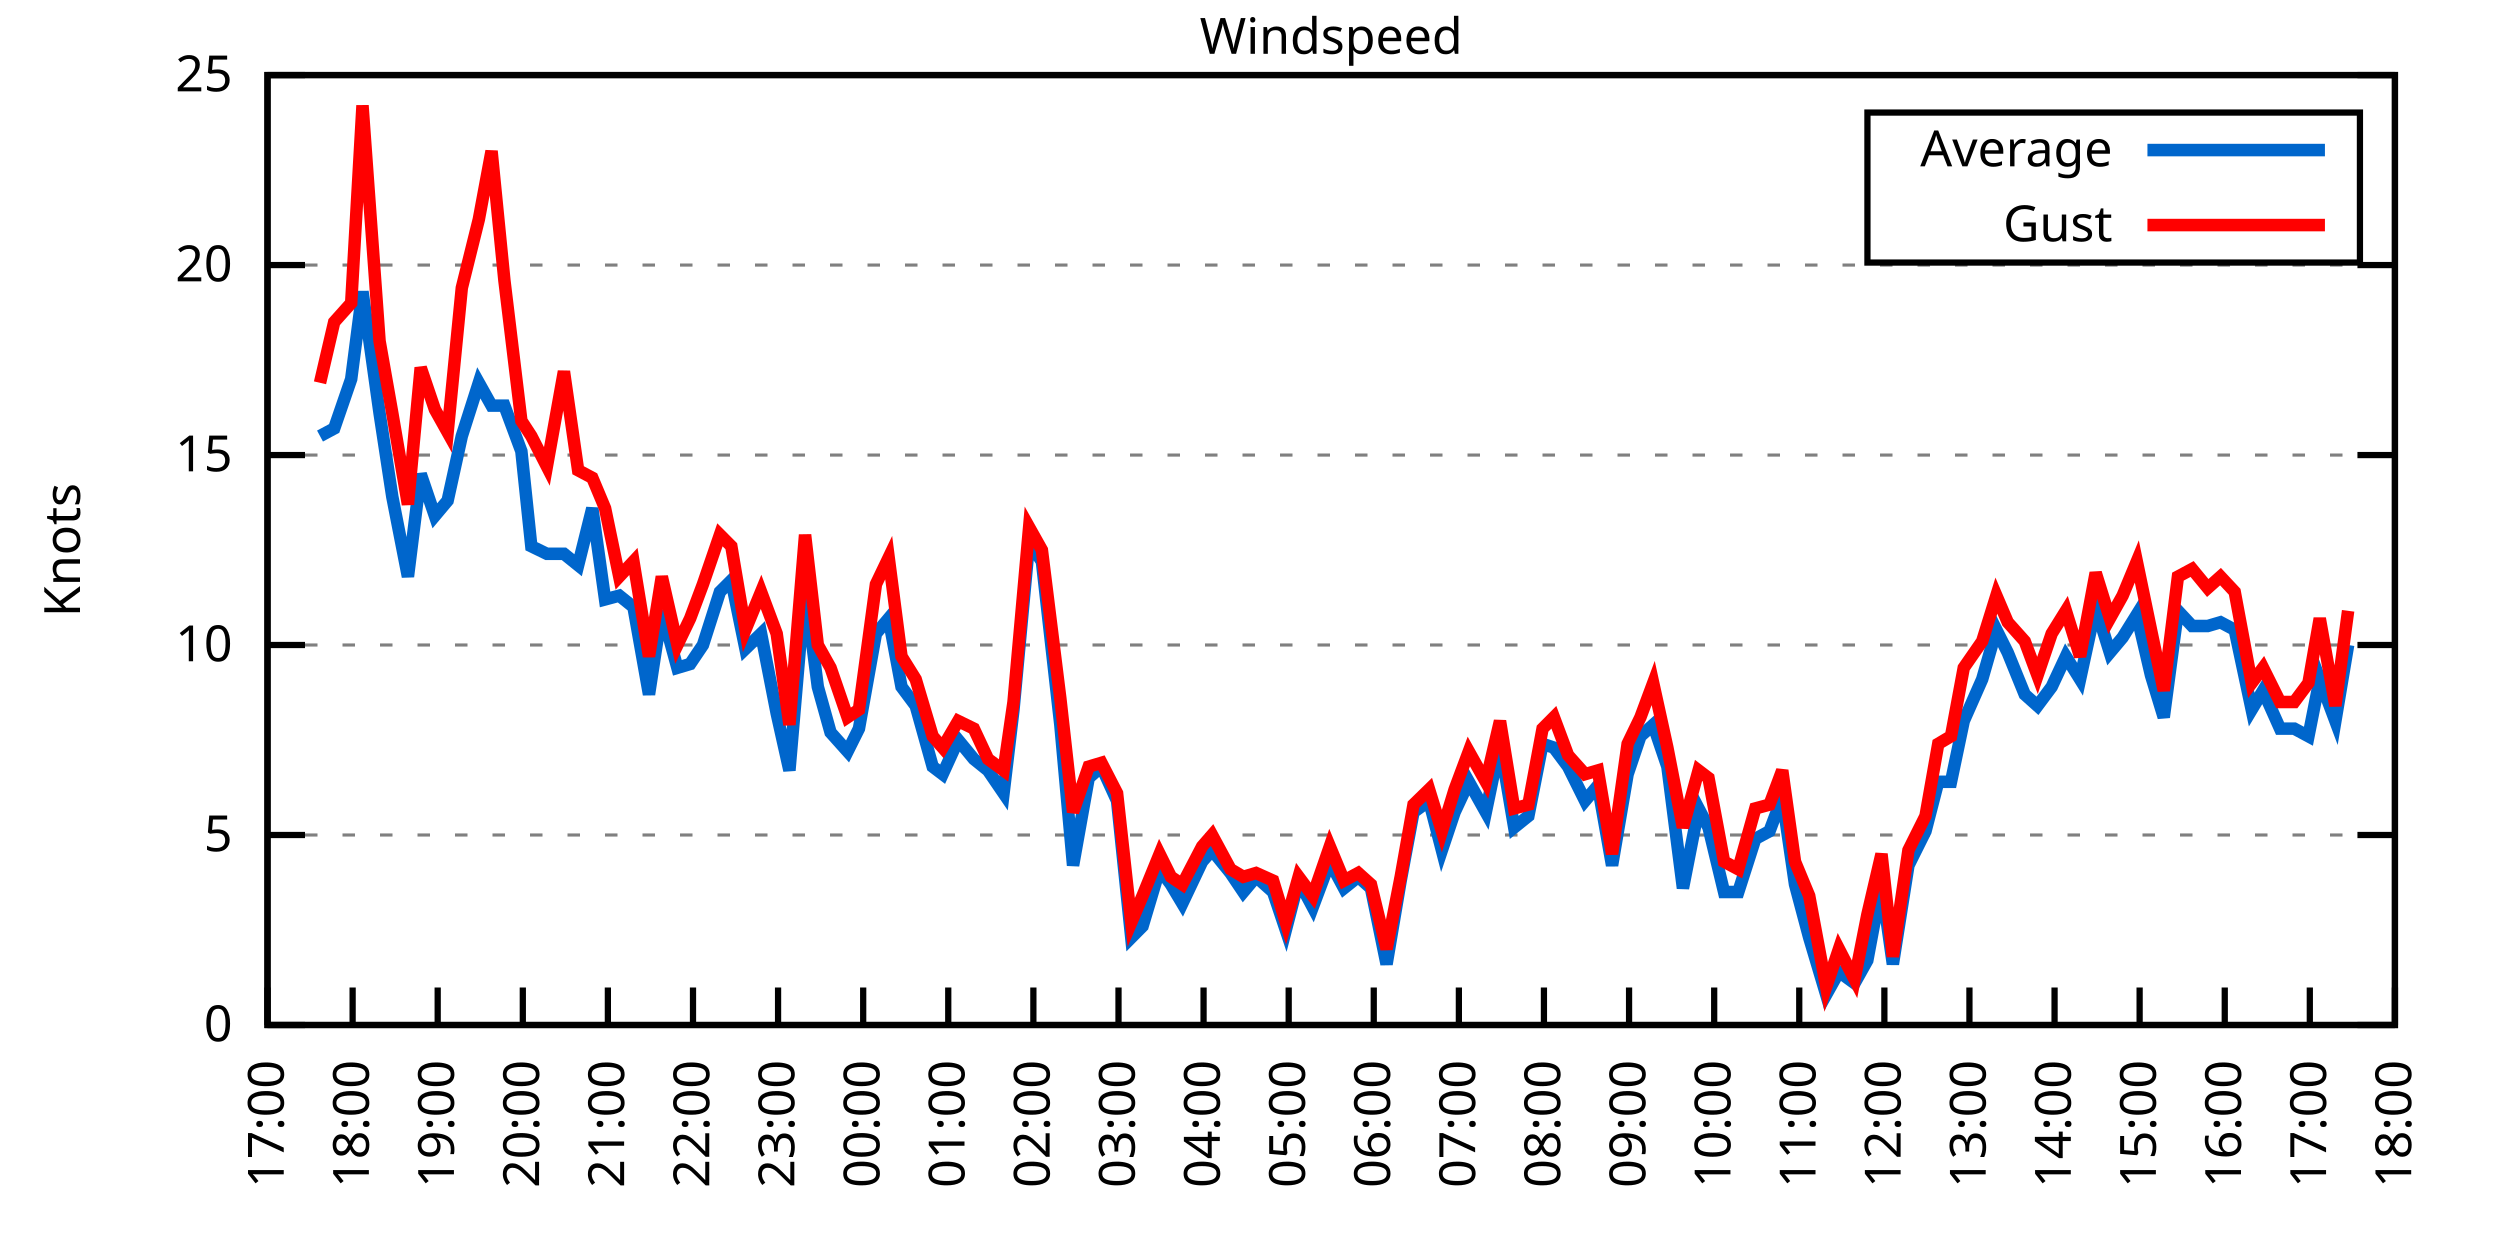
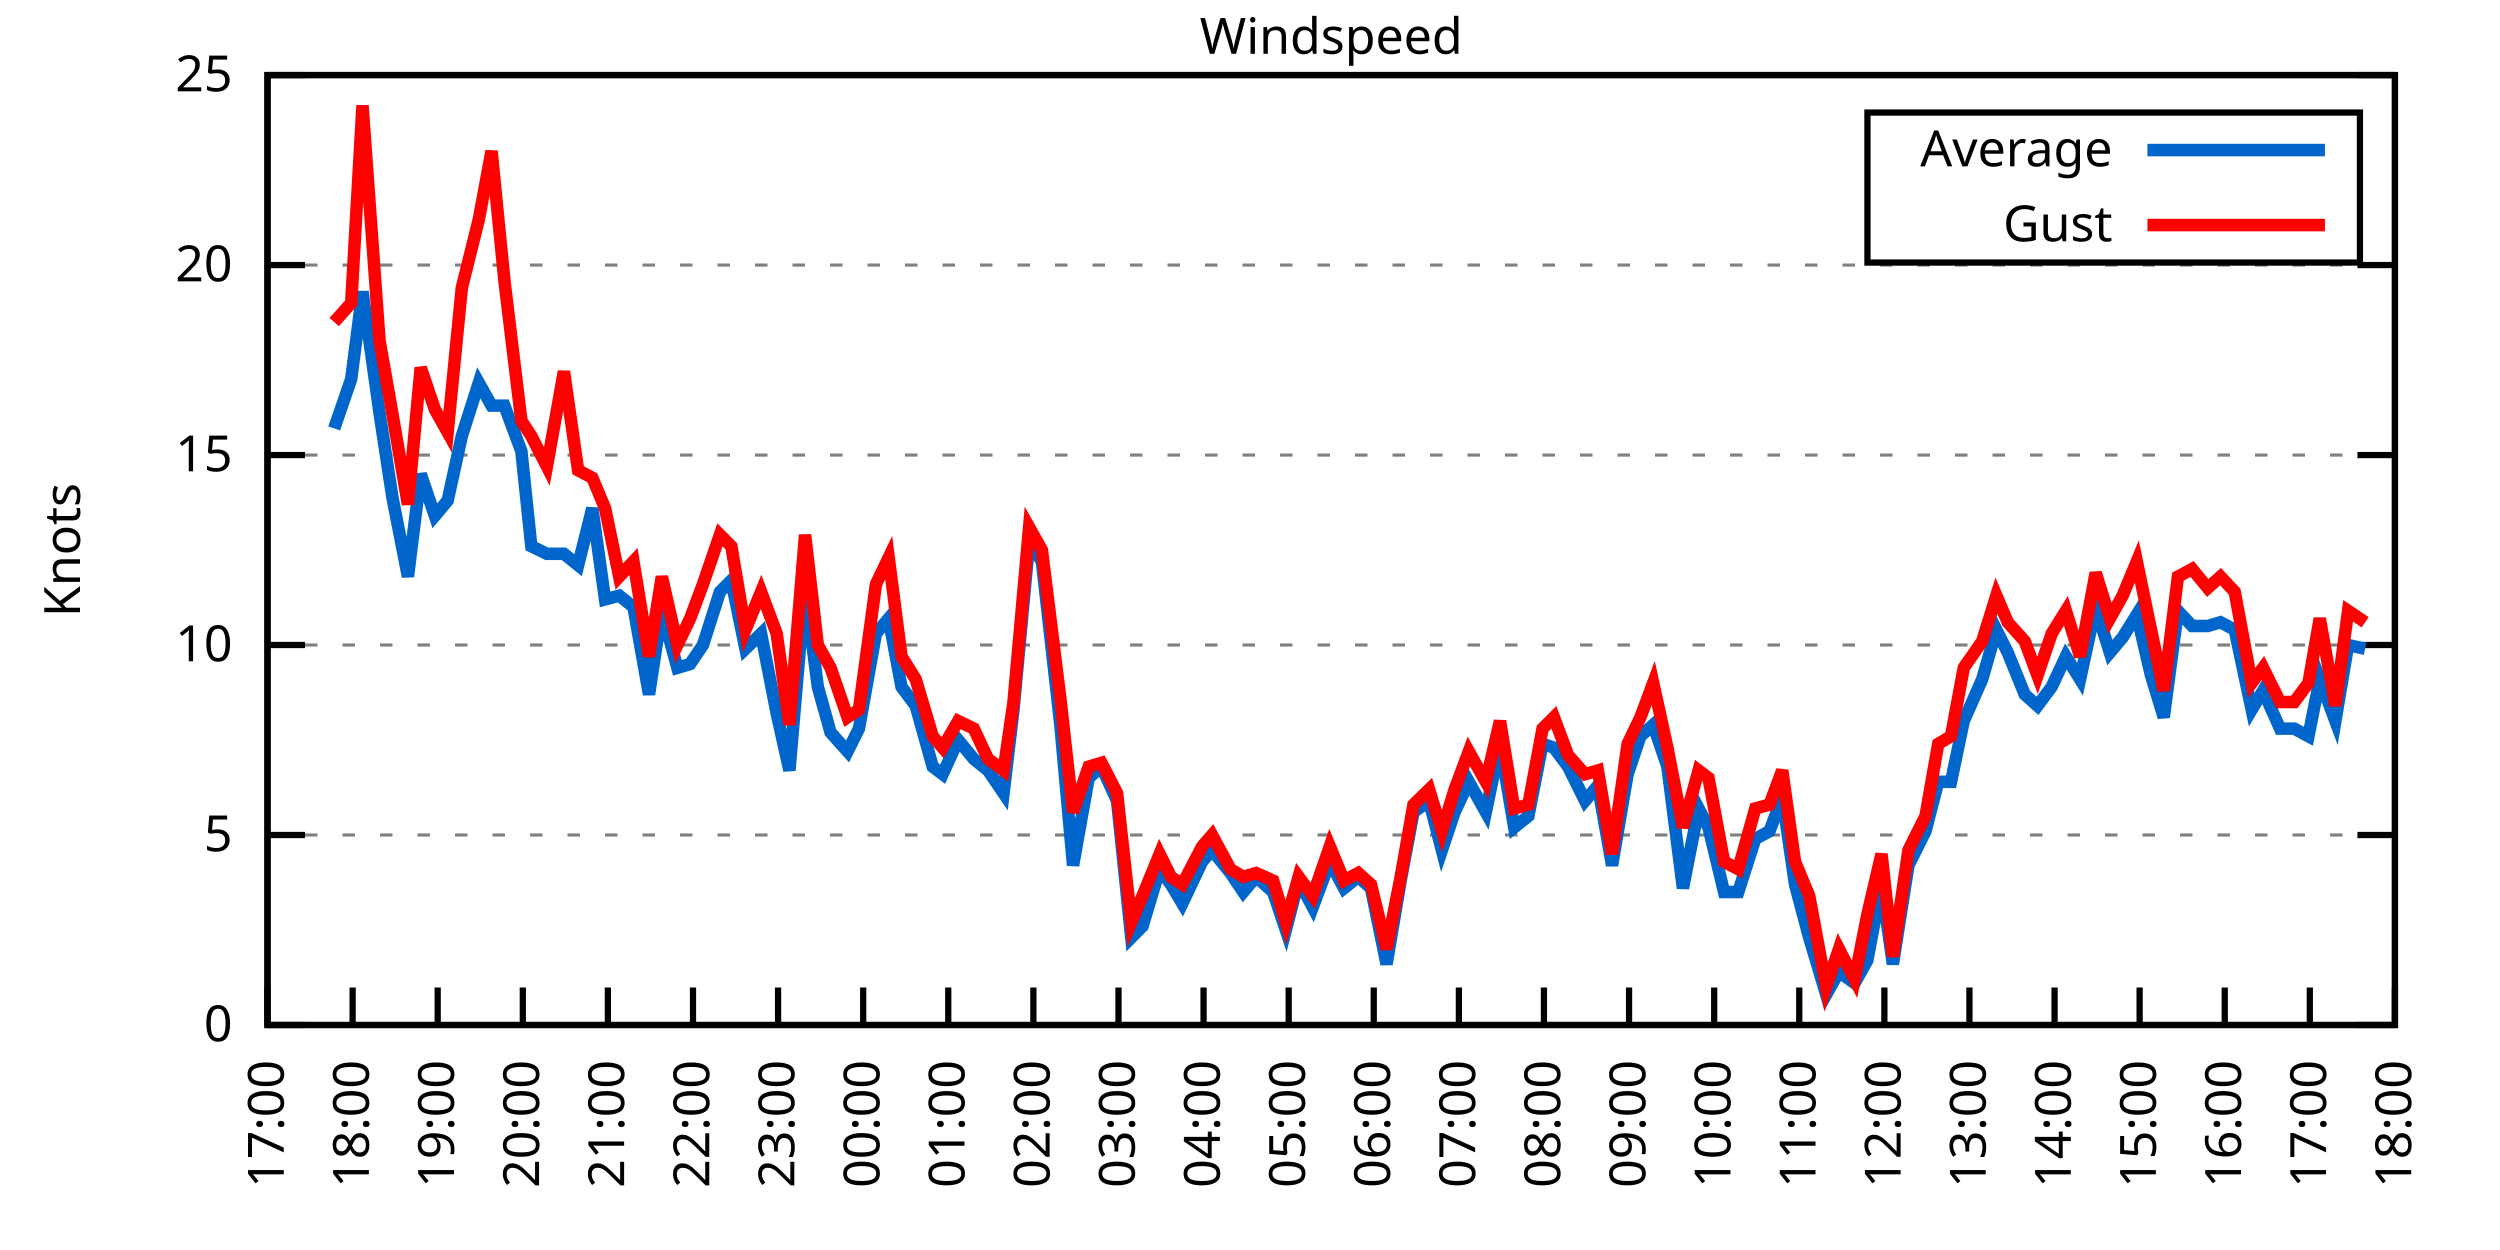
<svg xmlns="http://www.w3.org/2000/svg" xmlns:xlink="http://www.w3.org/1999/xlink" width="400" height="200" viewBox="0 0 400 200">
  <g id="gnuplot_canvas">
    <rect x="0" y="0" width="400" height="200" fill="none" />
    <defs>
      <circle id="gpDot" r="0.5" stroke-width="0.5" stroke="currentColor" />
      <path id="gpPt0" stroke-width="0.333" stroke="currentColor" d="M-1,0 h2 M0,-1 v2" />
      <path id="gpPt1" stroke-width="0.333" stroke="currentColor" d="M-1,-1 L1,1 M1,-1 L-1,1" />
      <path id="gpPt2" stroke-width="0.333" stroke="currentColor" d="M-1,0 L1,0 M0,-1 L0,1 M-1,-1 L1,1 M-1,1 L1,-1" />
      <rect id="gpPt3" stroke-width="0.333" stroke="currentColor" x="-1" y="-1" width="2" height="2" />
      <rect id="gpPt4" stroke-width="0.333" stroke="currentColor" fill="currentColor" x="-1" y="-1" width="2" height="2" />
      <circle id="gpPt5" stroke-width="0.333" stroke="currentColor" cx="0" cy="0" r="1" />
      <use xlink:href="#gpPt5" id="gpPt6" fill="currentColor" stroke="none" />
      <path id="gpPt7" stroke-width="0.333" stroke="currentColor" d="M0,-1.33 L-1.33,0.67 L1.33,0.67 z" />
      <use xlink:href="#gpPt7" id="gpPt8" fill="currentColor" stroke="none" />
      <use xlink:href="#gpPt7" id="gpPt9" stroke="currentColor" transform="rotate(180)" />
      <use xlink:href="#gpPt9" id="gpPt10" fill="currentColor" stroke="none" />
      <use xlink:href="#gpPt3" id="gpPt11" stroke="currentColor" transform="rotate(45)" />
      <use xlink:href="#gpPt11" id="gpPt12" fill="currentColor" stroke="none" />
      <path id="gpPt13" stroke-width="0.333" stroke="currentColor" d="M0,1.330 L1.265,0.411 L0.782,-1.067 L-0.782,-1.076 L-1.265,0.411 z" />
      <use xlink:href="#gpPt13" id="gpPt14" fill="currentColor" stroke="none" />
      <filter id="textbox" filterUnits="objectBoundingBox" x="0" y="0" height="1" width="1">
        <feFlood flood-color="white" flood-opacity="1" result="bgnd" />
        <feComposite in="SourceGraphic" in2="bgnd" operator="atop" />
      </filter>
      <filter id="greybox" filterUnits="objectBoundingBox" x="0" y="0" height="1" width="1">
        <feFlood flood-color="lightgrey" flood-opacity="1" result="grey" />
        <feComposite in="SourceGraphic" in2="grey" operator="atop" />
      </filter>
    </defs>
    <g fill="none" color="white" stroke="currentColor" stroke-width="1.00" stroke-linecap="butt" stroke-linejoin="miter">
</g>
    <g fill="none" color="black" stroke="currentColor" stroke-width="1.00" stroke-linecap="butt" stroke-linejoin="miter">
      <g stroke="none" shape-rendering="crispEdges">
        <polygon fill="rgb(255, 255, 255)" points="42.80,164.00 383.18,164.00 383.18,12.02 42.80,12.02 " />
      </g>
    </g>
    <g fill="none" color="black" stroke="currentColor" stroke-width="1.00" stroke-linecap="butt" stroke-linejoin="miter">
</g>
    <g fill="none" color="black" stroke="black" stroke-width="0.50" stroke-linecap="butt" stroke-linejoin="miter">
</g>
    <g fill="none" color="gray" stroke="currentColor" stroke-width="0.50" stroke-linecap="butt" stroke-linejoin="miter">
      <path stroke="gray" stroke-dasharray="2,4" class="gridline" d="M42.80,164.00 L383.19,164.00  " />
    </g>
    <g fill="none" color="gray" stroke="gray" stroke-width="1.00" stroke-linecap="butt" stroke-linejoin="miter">
</g>
    <g fill="none" color="black" stroke="currentColor" stroke-width="1.00" stroke-linecap="butt" stroke-linejoin="miter">
      <path stroke="black" d="M42.80,164.00 L48.80,164.00 M383.19,164.00 L377.19,164.00  " />
      <g transform="translate(37.20,166.60)" stroke="none" fill="black" font-family="Sans" font-size="8.00" text-anchor="end">
        <text>
          <tspan font-family="Sans"> 0</tspan>
        </text>
      </g>
    </g>
    <g fill="none" color="black" stroke="currentColor" stroke-width="1.00" stroke-linecap="butt" stroke-linejoin="miter">
</g>
    <g fill="none" color="black" stroke="black" stroke-width="0.50" stroke-linecap="butt" stroke-linejoin="miter">
</g>
    <g fill="none" color="gray" stroke="currentColor" stroke-width="0.50" stroke-linecap="butt" stroke-linejoin="miter">
      <path stroke="gray" stroke-dasharray="2,4" class="gridline" d="M42.80,133.60 L383.19,133.60  " />
    </g>
    <g fill="none" color="gray" stroke="gray" stroke-width="1.00" stroke-linecap="butt" stroke-linejoin="miter">
</g>
    <g fill="none" color="black" stroke="currentColor" stroke-width="1.00" stroke-linecap="butt" stroke-linejoin="miter">
      <path stroke="black" d="M42.80,133.60 L48.80,133.60 M383.19,133.60 L377.19,133.60  " />
      <g transform="translate(37.20,136.20)" stroke="none" fill="black" font-family="Sans" font-size="8.00" text-anchor="end">
        <text>
          <tspan font-family="Sans"> 5</tspan>
        </text>
      </g>
    </g>
    <g fill="none" color="black" stroke="currentColor" stroke-width="1.00" stroke-linecap="butt" stroke-linejoin="miter">
</g>
    <g fill="none" color="black" stroke="black" stroke-width="0.50" stroke-linecap="butt" stroke-linejoin="miter">
</g>
    <g fill="none" color="gray" stroke="currentColor" stroke-width="0.50" stroke-linecap="butt" stroke-linejoin="miter">
      <path stroke="gray" stroke-dasharray="2,4" class="gridline" d="M42.80,103.20 L383.19,103.20  " />
    </g>
    <g fill="none" color="gray" stroke="gray" stroke-width="1.00" stroke-linecap="butt" stroke-linejoin="miter">
</g>
    <g fill="none" color="black" stroke="currentColor" stroke-width="1.00" stroke-linecap="butt" stroke-linejoin="miter">
      <path stroke="black" d="M42.80,103.20 L48.80,103.20 M383.19,103.20 L377.19,103.20  " />
      <g transform="translate(37.20,105.80)" stroke="none" fill="black" font-family="Sans" font-size="8.00" text-anchor="end">
        <text>
          <tspan font-family="Sans"> 10</tspan>
        </text>
      </g>
    </g>
    <g fill="none" color="black" stroke="currentColor" stroke-width="1.00" stroke-linecap="butt" stroke-linejoin="miter">
</g>
    <g fill="none" color="black" stroke="black" stroke-width="0.50" stroke-linecap="butt" stroke-linejoin="miter">
</g>
    <g fill="none" color="gray" stroke="currentColor" stroke-width="0.50" stroke-linecap="butt" stroke-linejoin="miter">
      <path stroke="gray" stroke-dasharray="2,4" class="gridline" d="M42.80,72.81 L383.19,72.81  " />
    </g>
    <g fill="none" color="gray" stroke="gray" stroke-width="1.00" stroke-linecap="butt" stroke-linejoin="miter">
</g>
    <g fill="none" color="black" stroke="currentColor" stroke-width="1.00" stroke-linecap="butt" stroke-linejoin="miter">
      <path stroke="black" d="M42.80,72.81 L48.80,72.81 M383.19,72.81 L377.19,72.81  " />
      <g transform="translate(37.20,75.41)" stroke="none" fill="black" font-family="Sans" font-size="8.00" text-anchor="end">
        <text>
          <tspan font-family="Sans"> 15</tspan>
        </text>
      </g>
    </g>
    <g fill="none" color="black" stroke="currentColor" stroke-width="1.00" stroke-linecap="butt" stroke-linejoin="miter">
</g>
    <g fill="none" color="black" stroke="black" stroke-width="0.50" stroke-linecap="butt" stroke-linejoin="miter">
</g>
    <g fill="none" color="gray" stroke="currentColor" stroke-width="0.50" stroke-linecap="butt" stroke-linejoin="miter">
      <path stroke="gray" stroke-dasharray="2,4" class="gridline" d="M42.80,42.41 L383.19,42.41  " />
    </g>
    <g fill="none" color="gray" stroke="gray" stroke-width="1.00" stroke-linecap="butt" stroke-linejoin="miter">
</g>
    <g fill="none" color="black" stroke="currentColor" stroke-width="1.00" stroke-linecap="butt" stroke-linejoin="miter">
      <path stroke="black" d="M42.80,42.41 L48.80,42.41 M383.19,42.41 L377.19,42.41  " />
      <g transform="translate(37.20,45.01)" stroke="none" fill="black" font-family="Sans" font-size="8.00" text-anchor="end">
        <text>
          <tspan font-family="Sans"> 20</tspan>
        </text>
      </g>
    </g>
    <g fill="none" color="black" stroke="currentColor" stroke-width="1.00" stroke-linecap="butt" stroke-linejoin="miter">
</g>
    <g fill="none" color="black" stroke="black" stroke-width="0.50" stroke-linecap="butt" stroke-linejoin="miter">
</g>
    <g fill="none" color="gray" stroke="currentColor" stroke-width="0.50" stroke-linecap="butt" stroke-linejoin="miter">
      <path stroke="gray" stroke-dasharray="2,4" class="gridline" d="M42.80,12.01 L383.19,12.01  " />
    </g>
    <g fill="none" color="gray" stroke="gray" stroke-width="1.00" stroke-linecap="butt" stroke-linejoin="miter">
</g>
    <g fill="none" color="black" stroke="currentColor" stroke-width="1.00" stroke-linecap="butt" stroke-linejoin="miter">
      <path stroke="black" d="M42.80,12.01 L48.80,12.01 M383.19,12.01 L377.19,12.01  " />
      <g transform="translate(37.20,14.61)" stroke="none" fill="black" font-family="Sans" font-size="8.00" text-anchor="end">
        <text>
          <tspan font-family="Sans"> 25</tspan>
        </text>
      </g>
    </g>
    <g fill="none" color="black" stroke="currentColor" stroke-width="1.00" stroke-linecap="butt" stroke-linejoin="miter">
      <path stroke="black" d="M42.80,164.00 L42.80,158.00  " />
      <g transform="translate(45.40,169.60) rotate(270.00)" stroke="none" fill="black" font-family="Sans" font-size="8.00" text-anchor="end">
        <text>
          <tspan font-family="Sans">17:00</tspan>
        </text>
      </g>
    </g>
    <g fill="none" color="black" stroke="currentColor" stroke-width="1.00" stroke-linecap="butt" stroke-linejoin="miter">
      <path stroke="black" d="M56.42,164.00 L56.42,158.00  " />
      <g transform="translate(59.02,169.60) rotate(270.00)" stroke="none" fill="black" font-family="Sans" font-size="8.00" text-anchor="end">
        <text>
          <tspan font-family="Sans">18:00</tspan>
        </text>
      </g>
    </g>
    <g fill="none" color="black" stroke="currentColor" stroke-width="1.00" stroke-linecap="butt" stroke-linejoin="miter">
      <path stroke="black" d="M70.03,164.00 L70.03,158.00  " />
      <g transform="translate(72.63,169.60) rotate(270.00)" stroke="none" fill="black" font-family="Sans" font-size="8.00" text-anchor="end">
        <text>
          <tspan font-family="Sans">19:00</tspan>
        </text>
      </g>
    </g>
    <g fill="none" color="black" stroke="currentColor" stroke-width="1.00" stroke-linecap="butt" stroke-linejoin="miter">
      <path stroke="black" d="M83.65,164.00 L83.65,158.00  " />
      <g transform="translate(86.25,169.60) rotate(270.00)" stroke="none" fill="black" font-family="Sans" font-size="8.00" text-anchor="end">
        <text>
          <tspan font-family="Sans">20:00</tspan>
        </text>
      </g>
    </g>
    <g fill="none" color="black" stroke="currentColor" stroke-width="1.00" stroke-linecap="butt" stroke-linejoin="miter">
      <path stroke="black" d="M97.26,164.00 L97.26,158.00  " />
      <g transform="translate(99.86,169.60) rotate(270.00)" stroke="none" fill="black" font-family="Sans" font-size="8.00" text-anchor="end">
        <text>
          <tspan font-family="Sans">21:00</tspan>
        </text>
      </g>
    </g>
    <g fill="none" color="black" stroke="currentColor" stroke-width="1.00" stroke-linecap="butt" stroke-linejoin="miter">
      <path stroke="black" d="M110.88,164.00 L110.88,158.00  " />
      <g transform="translate(113.48,169.60) rotate(270.00)" stroke="none" fill="black" font-family="Sans" font-size="8.00" text-anchor="end">
        <text>
          <tspan font-family="Sans">22:00</tspan>
        </text>
      </g>
    </g>
    <g fill="none" color="black" stroke="currentColor" stroke-width="1.00" stroke-linecap="butt" stroke-linejoin="miter">
      <path stroke="black" d="M124.49,164.00 L124.49,158.00  " />
      <g transform="translate(127.09,169.60) rotate(270.00)" stroke="none" fill="black" font-family="Sans" font-size="8.00" text-anchor="end">
        <text>
          <tspan font-family="Sans">23:00</tspan>
        </text>
      </g>
    </g>
    <g fill="none" color="black" stroke="currentColor" stroke-width="1.00" stroke-linecap="butt" stroke-linejoin="miter">
      <path stroke="black" d="M138.11,164.00 L138.11,158.00  " />
      <g transform="translate(140.71,169.60) rotate(270.00)" stroke="none" fill="black" font-family="Sans" font-size="8.00" text-anchor="end">
        <text>
          <tspan font-family="Sans">00:00</tspan>
        </text>
      </g>
    </g>
    <g fill="none" color="black" stroke="currentColor" stroke-width="1.00" stroke-linecap="butt" stroke-linejoin="miter">
      <path stroke="black" d="M151.72,164.00 L151.72,158.00  " />
      <g transform="translate(154.32,169.60) rotate(270.00)" stroke="none" fill="black" font-family="Sans" font-size="8.00" text-anchor="end">
        <text>
          <tspan font-family="Sans">01:00</tspan>
        </text>
      </g>
    </g>
    <g fill="none" color="black" stroke="currentColor" stroke-width="1.00" stroke-linecap="butt" stroke-linejoin="miter">
      <path stroke="black" d="M165.34,164.00 L165.34,158.00  " />
      <g transform="translate(167.94,169.60) rotate(270.00)" stroke="none" fill="black" font-family="Sans" font-size="8.00" text-anchor="end">
        <text>
          <tspan font-family="Sans">02:00</tspan>
        </text>
      </g>
    </g>
    <g fill="none" color="black" stroke="currentColor" stroke-width="1.00" stroke-linecap="butt" stroke-linejoin="miter">
      <path stroke="black" d="M178.96,164.00 L178.96,158.00  " />
      <g transform="translate(181.56,169.60) rotate(270.00)" stroke="none" fill="black" font-family="Sans" font-size="8.00" text-anchor="end">
        <text>
          <tspan font-family="Sans">03:00</tspan>
        </text>
      </g>
    </g>
    <g fill="none" color="black" stroke="currentColor" stroke-width="1.00" stroke-linecap="butt" stroke-linejoin="miter">
      <path stroke="black" d="M192.57,164.00 L192.57,158.00  " />
      <g transform="translate(195.17,169.60) rotate(270.00)" stroke="none" fill="black" font-family="Sans" font-size="8.00" text-anchor="end">
        <text>
          <tspan font-family="Sans">04:00</tspan>
        </text>
      </g>
    </g>
    <g fill="none" color="black" stroke="currentColor" stroke-width="1.00" stroke-linecap="butt" stroke-linejoin="miter">
      <path stroke="black" d="M206.19,164.00 L206.19,158.00  " />
      <g transform="translate(208.79,169.60) rotate(270.00)" stroke="none" fill="black" font-family="Sans" font-size="8.00" text-anchor="end">
        <text>
          <tspan font-family="Sans">05:00</tspan>
        </text>
      </g>
    </g>
    <g fill="none" color="black" stroke="currentColor" stroke-width="1.00" stroke-linecap="butt" stroke-linejoin="miter">
      <path stroke="black" d="M219.80,164.00 L219.80,158.00  " />
      <g transform="translate(222.40,169.60) rotate(270.00)" stroke="none" fill="black" font-family="Sans" font-size="8.00" text-anchor="end">
        <text>
          <tspan font-family="Sans">06:00</tspan>
        </text>
      </g>
    </g>
    <g fill="none" color="black" stroke="currentColor" stroke-width="1.00" stroke-linecap="butt" stroke-linejoin="miter">
      <path stroke="black" d="M233.42,164.00 L233.42,158.00  " />
      <g transform="translate(236.02,169.60) rotate(270.00)" stroke="none" fill="black" font-family="Sans" font-size="8.00" text-anchor="end">
        <text>
          <tspan font-family="Sans">07:00</tspan>
        </text>
      </g>
    </g>
    <g fill="none" color="black" stroke="currentColor" stroke-width="1.00" stroke-linecap="butt" stroke-linejoin="miter">
      <path stroke="black" d="M247.03,164.00 L247.03,158.00  " />
      <g transform="translate(249.63,169.60) rotate(270.00)" stroke="none" fill="black" font-family="Sans" font-size="8.00" text-anchor="end">
        <text>
          <tspan font-family="Sans">08:00</tspan>
        </text>
      </g>
    </g>
    <g fill="none" color="black" stroke="currentColor" stroke-width="1.00" stroke-linecap="butt" stroke-linejoin="miter">
      <path stroke="black" d="M260.65,164.00 L260.65,158.00  " />
      <g transform="translate(263.25,169.60) rotate(270.00)" stroke="none" fill="black" font-family="Sans" font-size="8.00" text-anchor="end">
        <text>
          <tspan font-family="Sans">09:00</tspan>
        </text>
      </g>
    </g>
    <g fill="none" color="black" stroke="currentColor" stroke-width="1.00" stroke-linecap="butt" stroke-linejoin="miter">
      <path stroke="black" d="M274.27,164.00 L274.27,158.00  " />
      <g transform="translate(276.87,169.60) rotate(270.00)" stroke="none" fill="black" font-family="Sans" font-size="8.00" text-anchor="end">
        <text>
          <tspan font-family="Sans">10:00</tspan>
        </text>
      </g>
    </g>
    <g fill="none" color="black" stroke="currentColor" stroke-width="1.00" stroke-linecap="butt" stroke-linejoin="miter">
      <path stroke="black" d="M287.88,164.00 L287.88,158.00  " />
      <g transform="translate(290.48,169.60) rotate(270.00)" stroke="none" fill="black" font-family="Sans" font-size="8.00" text-anchor="end">
        <text>
          <tspan font-family="Sans">11:00</tspan>
        </text>
      </g>
    </g>
    <g fill="none" color="black" stroke="currentColor" stroke-width="1.00" stroke-linecap="butt" stroke-linejoin="miter">
      <path stroke="black" d="M301.50,164.00 L301.50,158.00  " />
      <g transform="translate(304.10,169.60) rotate(270.00)" stroke="none" fill="black" font-family="Sans" font-size="8.00" text-anchor="end">
        <text>
          <tspan font-family="Sans">12:00</tspan>
        </text>
      </g>
    </g>
    <g fill="none" color="black" stroke="currentColor" stroke-width="1.00" stroke-linecap="butt" stroke-linejoin="miter">
      <path stroke="black" d="M315.11,164.00 L315.11,158.00  " />
      <g transform="translate(317.71,169.60) rotate(270.00)" stroke="none" fill="black" font-family="Sans" font-size="8.00" text-anchor="end">
        <text>
          <tspan font-family="Sans">13:00</tspan>
        </text>
      </g>
    </g>
    <g fill="none" color="black" stroke="currentColor" stroke-width="1.00" stroke-linecap="butt" stroke-linejoin="miter">
      <path stroke="black" d="M328.73,164.00 L328.73,158.00  " />
      <g transform="translate(331.33,169.60) rotate(270.00)" stroke="none" fill="black" font-family="Sans" font-size="8.00" text-anchor="end">
        <text>
          <tspan font-family="Sans">14:00</tspan>
        </text>
      </g>
    </g>
    <g fill="none" color="black" stroke="currentColor" stroke-width="1.00" stroke-linecap="butt" stroke-linejoin="miter">
      <path stroke="black" d="M342.34,164.00 L342.34,158.00  " />
      <g transform="translate(344.94,169.60) rotate(270.00)" stroke="none" fill="black" font-family="Sans" font-size="8.00" text-anchor="end">
        <text>
          <tspan font-family="Sans">15:00</tspan>
        </text>
      </g>
    </g>
    <g fill="none" color="black" stroke="currentColor" stroke-width="1.00" stroke-linecap="butt" stroke-linejoin="miter">
      <path stroke="black" d="M355.96,164.00 L355.96,158.00  " />
      <g transform="translate(358.56,169.60) rotate(270.00)" stroke="none" fill="black" font-family="Sans" font-size="8.00" text-anchor="end">
        <text>
          <tspan font-family="Sans">16:00</tspan>
        </text>
      </g>
    </g>
    <g fill="none" color="black" stroke="currentColor" stroke-width="1.00" stroke-linecap="butt" stroke-linejoin="miter">
      <path stroke="black" d="M369.57,164.00 L369.57,158.00  " />
      <g transform="translate(372.17,169.60) rotate(270.00)" stroke="none" fill="black" font-family="Sans" font-size="8.00" text-anchor="end">
        <text>
          <tspan font-family="Sans">17:00</tspan>
        </text>
      </g>
    </g>
    <g fill="none" color="black" stroke="currentColor" stroke-width="1.00" stroke-linecap="butt" stroke-linejoin="miter">
      <path stroke="black" d="M383.19,164.00 L383.19,158.00  " />
      <g transform="translate(385.79,169.60) rotate(270.00)" stroke="none" fill="black" font-family="Sans" font-size="8.00" text-anchor="end">
        <text>
          <tspan font-family="Sans">18:00</tspan>
        </text>
      </g>
    </g>
    <g fill="none" color="black" stroke="currentColor" stroke-width="1.00" stroke-linecap="butt" stroke-linejoin="miter">
</g>
    <g fill="none" color="black" stroke="currentColor" stroke-width="1.00" stroke-linecap="butt" stroke-linejoin="miter">
      <path stroke="black" d="M42.80,12.01 L42.80,164.00 L383.19,164.00 L383.19,12.01 L42.80,12.01 Z  " />
    </g>
    <g fill="none" color="black" stroke="currentColor" stroke-width="1.00" stroke-linecap="butt" stroke-linejoin="miter">
</g>
    <g fill="none" color="black" stroke="currentColor" stroke-width="1.00" stroke-linecap="butt" stroke-linejoin="miter">
      <path stroke="black" d="M298.79,42.01 L298.79,18.01 L377.59,18.01 L377.59,42.01 L298.79,42.01 Z  " />
    </g>
    <g id="Windspeed_plot_1">
      <g fill="none" color="white" stroke="black" stroke-width="2.00" stroke-linecap="butt" stroke-linejoin="miter">
</g>
      <g fill="none" color="black" stroke="currentColor" stroke-width="2.00" stroke-linecap="butt" stroke-linejoin="miter">
        <g transform="translate(337.99,26.61)" stroke="none" fill="black" font-family="Sans" font-size="8.00" text-anchor="end">
          <text>
            <tspan font-family="Sans">Average</tspan>
          </text>
        </g>
      </g>
      <g fill="none" color="black" stroke="currentColor" stroke-width="2.00" stroke-linecap="butt" stroke-linejoin="miter">
-         <path stroke="rgb(  0, 102, 204)" d="M343.59,24.01 L371.99,24.01 M51.20,69.77 L53.47,68.55 L56.19,60.65 L58.00,46.66 L60.73,66.12 L62.77,79.49   L65.27,92.26 L67.31,75.85 L69.58,82.53 L71.62,80.10 L73.89,69.77 L76.61,61.25 L78.65,64.90 L80.70,64.90   L83.42,72.20 L85.01,87.40 L87.50,88.61 L90.23,88.61 L92.50,90.44 L94.77,81.32 L96.81,95.91 L99.08,95.30   L101.35,97.12 L103.84,111.11 L105.89,97.73 L108.38,106.85 L110.42,106.24 L112.47,103.20 L115.19,94.69 L117.01,92.87   L119.27,103.81 L121.77,101.38 L124.27,114.15 L126.31,123.27 L128.81,94.08 L130.85,109.89 L132.89,117.19 L135.61,120.23   L137.43,116.58 L140.15,101.38 L142.19,98.95 L144.24,109.89 L146.51,112.93 L149.23,122.66 L150.82,123.87 L153.31,118.40   L155.81,121.44 L158.08,123.27 L160.57,126.91 L162.16,113.54 L164.66,86.79 L166.70,89.83 L169.65,115.97 L171.69,138.47   L174.19,124.48 L176.23,122.66 L178.73,128.13 L181.00,150.02 L182.81,148.19 L185.54,139.07 L187.35,141.51 L189.17,144.55   L192.34,137.86 L193.93,136.03 L196.88,139.68 L198.93,142.72 L200.97,140.29 L203.69,142.72 L205.73,148.80 L207.78,140.90   L210.04,145.15 L212.77,137.86 L215.04,142.11 L217.31,140.29 L219.35,142.11 L221.85,154.27 L224.11,140.90 L226.16,129.95   L228.65,128.13 L230.70,136.03 L232.74,129.95 L235.01,125.09 L237.73,129.95 L240.00,119.01 L242.27,132.39 L244.54,130.56   L246.81,119.01 L248.62,119.62 L250.89,122.66 L253.61,128.13 L255.66,125.70 L257.93,138.47 L260.42,123.87 L262.47,117.80   L264.51,115.97 L266.78,122.66 L269.27,142.11 L271.77,129.35 L273.36,132.39 L275.85,142.72 L278.12,142.72 L280.85,134.21   L283.12,132.99 L285.16,127.52 L287.20,141.51 L289.47,150.02 L292.19,159.14 L294.23,155.49 L296.73,157.31 L298.77,153.66   L301.04,141.51 L302.86,154.27 L305.35,138.47 L308.08,132.99 L310.12,125.09 L312.16,125.09 L314.20,115.36 L317.15,108.68   L319.42,100.77 L321.24,104.42 L323.96,111.11 L326.00,112.93 L328.27,109.89 L330.54,105.03 L332.81,108.68 L335.31,97.12   L337.58,104.42 L339.62,101.99 L341.89,98.34 L344.16,108.07 L346.20,114.76 L348.47,97.73 L350.74,100.16 L353.24,100.16   L355.28,99.56 L357.55,100.77 L360.27,113.54 L362.09,110.50 L364.81,116.58 L367.08,116.58 L369.35,117.80 L371.16,108.68   L373.66,115.36 L375.70,103.20  " />
+         <path stroke="rgb(  0, 102, 204)" d="M343.59,24.01 L371.99,24.01 M53.47,68.55 L56.19,60.65 L58.00,46.66 L60.73,66.12 L62.77,79.49 L65.27,92.26   L67.31,75.85 L69.58,82.53 L71.62,80.10 L73.89,69.77 L76.61,61.25 L78.65,64.90 L80.70,64.90 L83.42,72.20   L85.01,87.40 L87.50,88.61 L90.23,88.61 L92.50,90.44 L94.77,81.32 L96.81,95.91 L99.08,95.30 L101.35,97.12   L103.84,111.11 L105.89,97.73 L108.38,106.85 L110.42,106.24 L112.47,103.20 L115.19,94.69 L117.01,92.87 L119.27,103.81   L121.77,101.38 L124.27,114.15 L126.31,123.27 L128.81,94.08 L130.85,109.89 L132.89,117.19 L135.61,120.23 L137.43,116.58   L140.15,101.38 L142.19,98.95 L144.24,109.89 L146.51,112.93 L149.23,122.66 L150.82,123.87 L153.31,118.40 L155.81,121.44   L158.08,123.27 L160.57,126.91 L162.16,113.54 L164.66,86.79 L166.70,89.83 L169.65,115.97 L171.69,138.47 L174.19,124.48   L176.23,122.66 L178.73,128.13 L181.00,150.02 L182.81,148.19 L185.54,139.07 L187.35,141.51 L189.17,144.55 L192.34,137.86   L193.93,136.03 L196.88,139.68 L198.93,142.72 L200.97,140.29 L203.69,142.72 L205.73,148.80 L207.78,140.90 L210.04,145.15   L212.77,137.86 L215.04,142.11 L217.31,140.29 L219.35,142.11 L221.85,154.27 L224.11,140.90 L226.16,129.95 L228.65,128.13   L230.70,136.03 L232.74,129.95 L235.01,125.09 L237.73,129.95 L240.00,119.01 L242.27,132.39 L244.54,130.56 L246.81,119.01   L248.62,119.62 L250.89,122.66 L253.61,128.13 L255.66,125.70 L257.93,138.47 L260.42,123.87 L262.47,117.80 L264.51,115.97   L266.78,122.66 L269.27,142.11 L271.77,129.35 L273.36,132.39 L275.85,142.72 L278.12,142.72 L280.85,134.21 L283.12,132.99   L285.16,127.52 L287.20,141.51 L289.47,150.02 L292.19,159.14 L294.23,155.49 L296.73,157.31 L298.77,153.66 L301.04,141.51   L302.86,154.27 L305.35,138.47 L308.08,132.99 L310.12,125.09 L312.16,125.09 L314.20,115.36 L317.15,108.68 L319.42,100.77   L321.24,104.42 L323.96,111.11 L326.00,112.93 L328.27,109.89 L330.54,105.03 L332.81,108.68 L335.31,97.12 L337.58,104.42   L339.62,101.99 L341.89,98.34 L344.16,108.07 L346.20,114.76 L348.47,97.73 L350.74,100.16 L353.24,100.16 L355.28,99.56   L357.55,100.77 L360.27,113.54 L362.09,110.50 L364.81,116.58 L367.08,116.58 L369.35,117.80 L371.16,108.68 L373.66,115.36   L375.70,103.20 L378.42,103.81  " />
      </g>
    </g>
    <g id="Windspeed_plot_2">
      <g fill="none" color="black" stroke="currentColor" stroke-width="2.00" stroke-linecap="butt" stroke-linejoin="miter">
        <g transform="translate(337.99,38.61)" stroke="none" fill="black" font-family="Sans" font-size="8.00" text-anchor="end">
          <text>
            <tspan font-family="Sans">Gust</tspan>
          </text>
        </g>
      </g>
      <g fill="none" color="black" stroke="currentColor" stroke-width="2.00" stroke-linecap="butt" stroke-linejoin="miter">
-         <path stroke="rgb(255,   0,   0)" d="M343.59,36.01 L371.99,36.01 M51.20,61.25 L53.47,51.53 L56.19,48.49 L58.00,16.87 L60.73,54.57 L62.77,66.12   L65.27,80.71 L67.31,58.82 L69.58,65.51 L71.62,69.16 L73.89,46.06 L76.61,35.11 L78.65,24.17 L80.70,44.84   L83.42,67.33 L85.01,69.77 L87.50,74.63 L90.23,59.43 L92.50,75.24 L94.77,76.45 L96.81,81.32 L99.08,92.26   L101.35,89.83 L103.84,105.03 L105.89,92.26 L108.38,103.20 L110.42,98.95 L112.47,93.48 L115.19,85.57 L117.01,87.40   L119.27,100.77 L121.77,94.69 L124.27,101.38 L126.31,115.97 L128.81,85.57 L130.85,103.20 L132.89,106.85 L135.61,114.76   L137.43,113.54 L140.15,93.48 L142.19,89.22 L144.24,105.03 L146.51,108.68 L149.23,117.80 L150.82,119.62 L153.31,115.36   L155.81,116.58 L158.08,121.44 L160.57,123.27 L162.16,112.32 L164.66,84.36 L166.70,88.00 L169.65,111.72 L171.69,129.95   L174.19,122.66 L176.23,122.05 L178.73,126.91 L181.00,147.59 L182.81,143.33 L185.54,136.64 L187.35,140.29 L189.17,141.51   L192.34,135.43 L193.93,133.60 L196.88,139.07 L198.93,140.29 L200.97,139.68 L203.69,140.90 L205.73,147.59 L207.78,140.29   L210.04,143.33 L212.77,135.43 L215.04,140.90 L217.31,139.68 L219.35,141.51 L221.85,151.84 L224.11,140.29 L226.16,128.74   L228.65,126.31 L230.70,132.99 L232.74,126.31 L235.01,120.23 L237.73,125.09 L240.00,115.36 L242.27,129.35 L244.54,128.74   L246.81,116.58 L248.62,114.76 L250.89,120.83 L253.61,123.87 L255.66,123.27 L257.93,136.64 L260.42,119.01 L262.47,114.76   L264.51,109.28 L266.78,119.62 L269.27,132.39 L271.77,123.27 L273.36,124.48 L275.85,137.86 L278.12,139.07 L280.85,129.35   L283.12,128.74 L285.16,123.27 L287.20,137.86 L289.47,143.33 L292.19,157.92 L294.23,151.84 L296.73,156.70 L298.77,146.37   L301.04,136.64 L302.86,153.06 L305.35,136.03 L308.08,130.56 L310.12,119.01 L312.16,117.80 L314.20,106.85 L317.15,102.60   L319.42,95.30 L321.24,99.56 L323.96,102.60 L326.00,108.07 L328.27,101.38 L330.54,97.73 L332.81,105.03 L335.31,91.65   L337.58,98.95 L339.62,95.30 L341.89,89.83 L344.16,100.77 L346.20,110.50 L348.47,92.26 L350.74,91.04 L353.24,94.08   L355.28,92.26 L357.55,94.69 L360.27,109.28 L362.09,106.85 L364.81,112.32 L367.08,112.32 L369.35,109.28 L371.16,98.95   L373.66,112.93 L375.70,97.73  " />
+         <path stroke="rgb(255,   0,   0)" d="M343.59,36.01 L371.99,36.01 M53.47,51.53 L56.19,48.49 L58.00,16.87 L60.73,54.57 L62.77,66.12 L65.27,80.71   L67.31,58.82 L69.58,65.51 L71.62,69.16 L73.89,46.06 L76.61,35.11 L78.65,24.17 L80.70,44.84 L83.42,67.33   L85.01,69.77 L87.50,74.63 L90.23,59.43 L92.50,75.24 L94.77,76.45 L96.81,81.32 L99.08,92.26 L101.35,89.83   L103.84,105.03 L105.89,92.26 L108.38,103.20 L110.42,98.95 L112.47,93.48 L115.19,85.57 L117.01,87.40 L119.27,100.77   L121.77,94.69 L124.27,101.38 L126.31,115.97 L128.81,85.57 L130.85,103.20 L132.89,106.85 L135.61,114.76 L137.43,113.54   L140.15,93.48 L142.19,89.22 L144.24,105.03 L146.51,108.68 L149.23,117.80 L150.82,119.62 L153.31,115.36 L155.81,116.58   L158.08,121.44 L160.57,123.27 L162.16,112.32 L164.66,84.36 L166.70,88.00 L169.65,111.72 L171.69,129.95 L174.19,122.66   L176.23,122.05 L178.73,126.91 L181.00,147.59 L182.81,143.33 L185.54,136.64 L187.35,140.29 L189.17,141.51 L192.34,135.43   L193.93,133.60 L196.88,139.07 L198.93,140.29 L200.97,139.68 L203.69,140.90 L205.73,147.59 L207.78,140.29 L210.04,143.33   L212.77,135.43 L215.04,140.90 L217.31,139.68 L219.35,141.51 L221.85,151.84 L224.11,140.29 L226.16,128.74 L228.65,126.31   L230.70,132.99 L232.74,126.31 L235.01,120.23 L237.73,125.09 L240.00,115.36 L242.27,129.35 L244.54,128.74 L246.81,116.58   L248.62,114.76 L250.89,120.83 L253.61,123.87 L255.66,123.27 L257.93,136.64 L260.42,119.01 L262.47,114.76 L264.51,109.28   L266.78,119.62 L269.27,132.39 L271.77,123.27 L273.36,124.48 L275.85,137.86 L278.12,139.07 L280.85,129.35 L283.12,128.74   L285.16,123.27 L287.20,137.86 L289.47,143.33 L292.19,157.92 L294.23,151.84 L296.73,156.70 L298.77,146.37 L301.04,136.64   L302.86,153.06 L305.35,136.03 L308.08,130.56 L310.12,119.01 L312.16,117.80 L314.20,106.85 L317.15,102.60 L319.42,95.30   L321.24,99.56 L323.96,102.60 L326.00,108.07 L328.27,101.38 L330.54,97.73 L332.81,105.03 L335.31,91.65 L337.58,98.95   L339.62,95.30 L341.89,89.83 L344.16,100.77 L346.20,110.50 L348.47,92.26 L350.74,91.04 L353.24,94.08 L355.28,92.26   L357.55,94.69 L360.27,109.28 L362.09,106.85 L364.81,112.32 L367.08,112.32 L369.35,109.28 L371.16,98.95 L373.66,112.93   L375.70,97.73 L378.42,99.56  " />
      </g>
    </g>
    <g fill="none" color="black" stroke="currentColor" stroke-width="2.00" stroke-linecap="butt" stroke-linejoin="miter">
</g>
    <g fill="none" color="black" stroke="black" stroke-width="1.00" stroke-linecap="butt" stroke-linejoin="miter">
</g>
    <g fill="none" color="black" stroke="currentColor" stroke-width="1.00" stroke-linecap="butt" stroke-linejoin="miter">
      <path stroke="black" d="M42.80,12.01 L42.80,164.00 L383.19,164.00 L383.19,12.01 L42.80,12.01 Z  " />
      <g transform="translate(12.80,88.01) rotate(270.00)" stroke="none" fill="black" font-family="Sans" font-size="8.00" text-anchor="middle">
        <text>
          <tspan font-family="Sans">Knots</tspan>
        </text>
      </g>
    </g>
    <g fill="none" color="black" stroke="currentColor" stroke-width="1.00" stroke-linecap="butt" stroke-linejoin="miter">
</g>
    <g fill="none" color="black" stroke="currentColor" stroke-width="1.00" stroke-linecap="butt" stroke-linejoin="miter">
      <g transform="translate(212.99,8.61)" stroke="none" fill="black" font-family="Sans" font-size="8.00" text-anchor="middle">
        <text>
          <tspan font-family="Sans">Windspeed</tspan>
        </text>
      </g>
    </g>
    <g fill="none" color="black" stroke="currentColor" stroke-width="1.00" stroke-linecap="butt" stroke-linejoin="miter">
</g>
  </g>
</svg>
